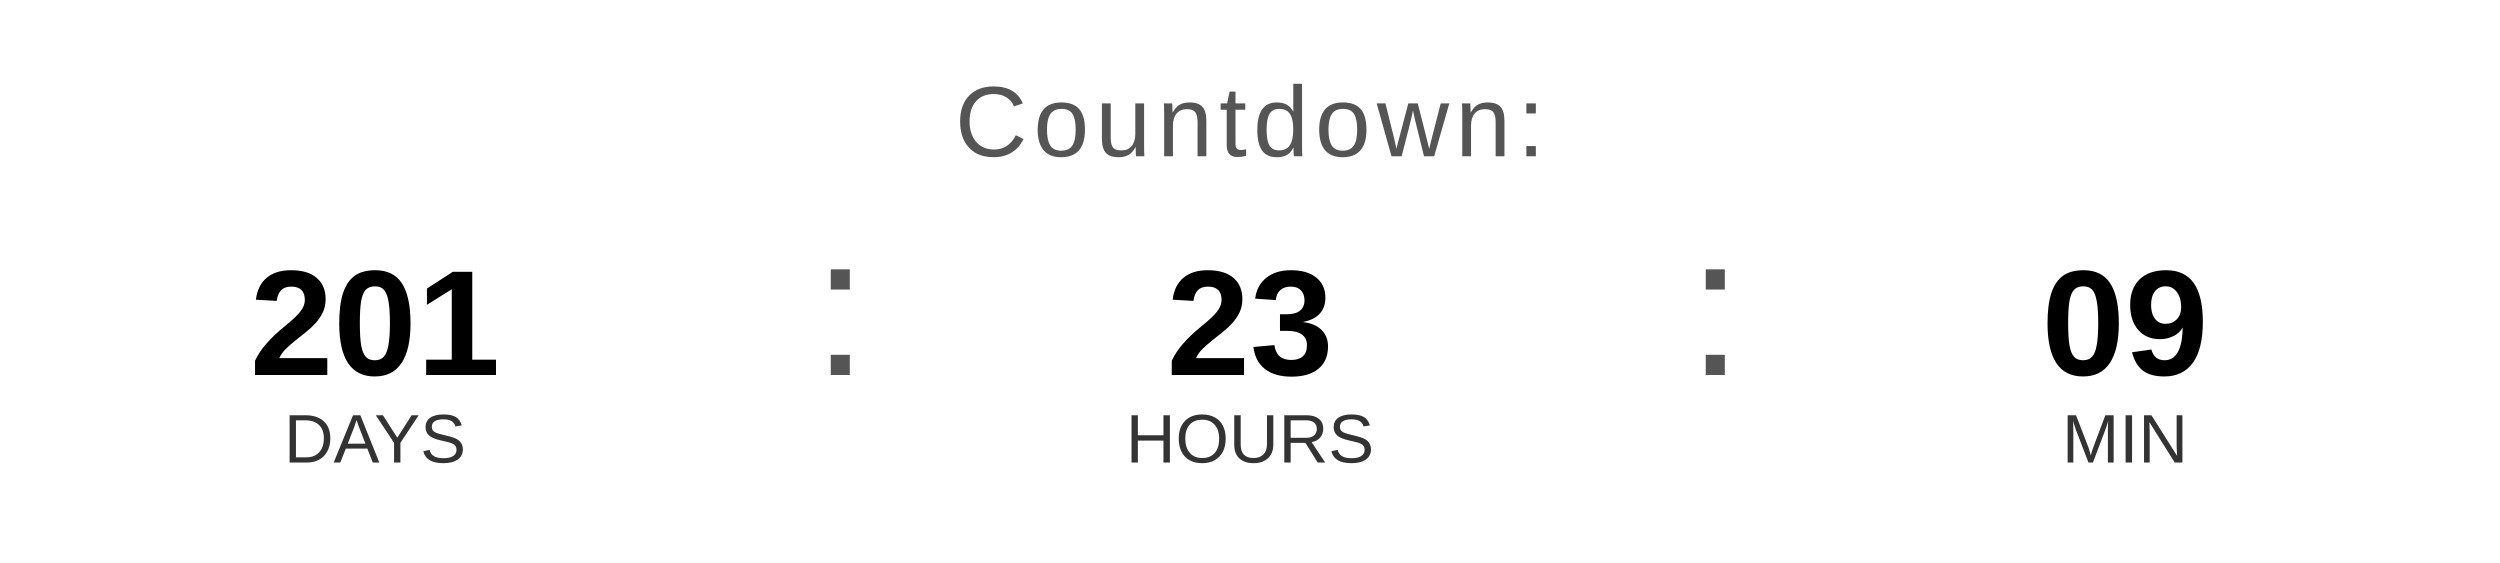
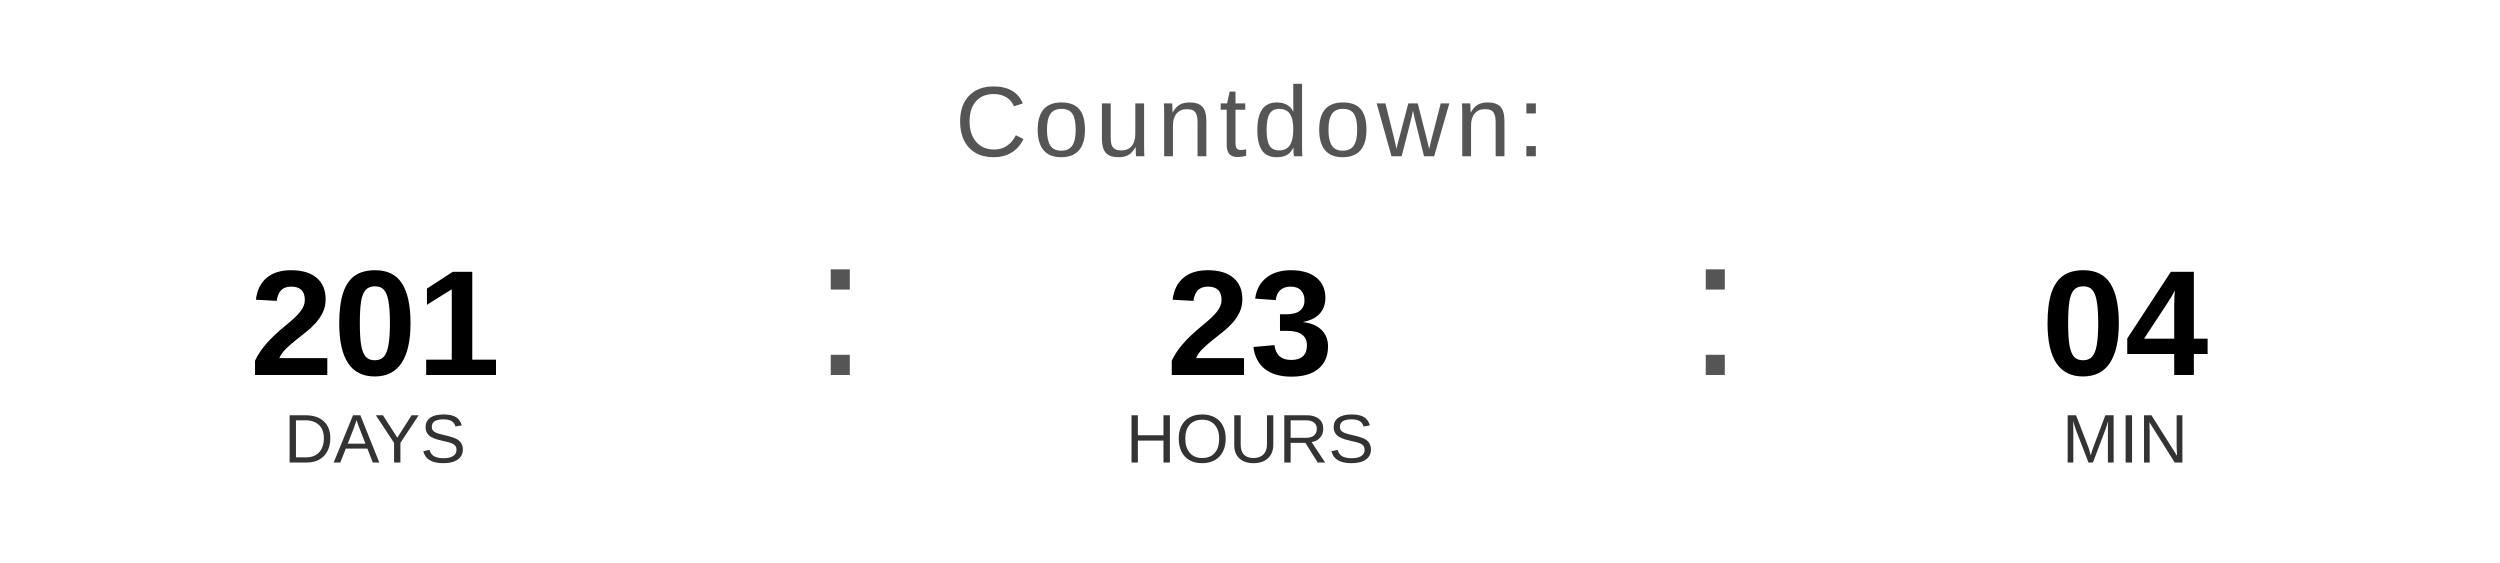
<svg xmlns="http://www.w3.org/2000/svg" width="400" height="90" viewBox="0 0 400 90">
  <text x="200" y="25" font-family="Arial, Helvetica, sans-serif" font-size="16" fill="#555555" text-anchor="middle" letter-spacing="1">
    Countdown:
  </text>
  <text x="60" y="60" font-family="Arial, Helvetica, sans-serif" font-size="24" font-weight="bold" fill="#000000" text-anchor="middle">201</text>
  <text x="60" y="74" font-family="Arial, Helvetica, sans-serif" font-size="11" fill="#333333" text-anchor="middle">DAYS</text>
  <text x="130" y="60" font-family="Arial, sans-serif" font-size="32" fill="#555555">:</text>
  <text x="200" y="60" font-family="Arial, Helvetica, sans-serif" font-size="24" font-weight="bold" fill="#000000" text-anchor="middle">23</text>
  <text x="200" y="74" font-family="Arial, Helvetica, sans-serif" font-size="11" fill="#333333" text-anchor="middle">HOURS</text>
  <text x="270" y="60" font-family="Arial, sans-serif" font-size="32" fill="#555555">:</text>
-   <text x="340" y="60" font-family="Arial, Helvetica, sans-serif" font-size="24" font-weight="bold" fill="#000000" text-anchor="middle">09</text>
+   <text x="340" y="60" font-family="Arial, Helvetica, sans-serif" font-size="24" font-weight="bold" fill="#000000" text-anchor="middle">04</text>
  <text x="340" y="74" font-family="Arial, Helvetica, sans-serif" font-size="11" fill="#333333" text-anchor="middle">MIN</text>
</svg>
